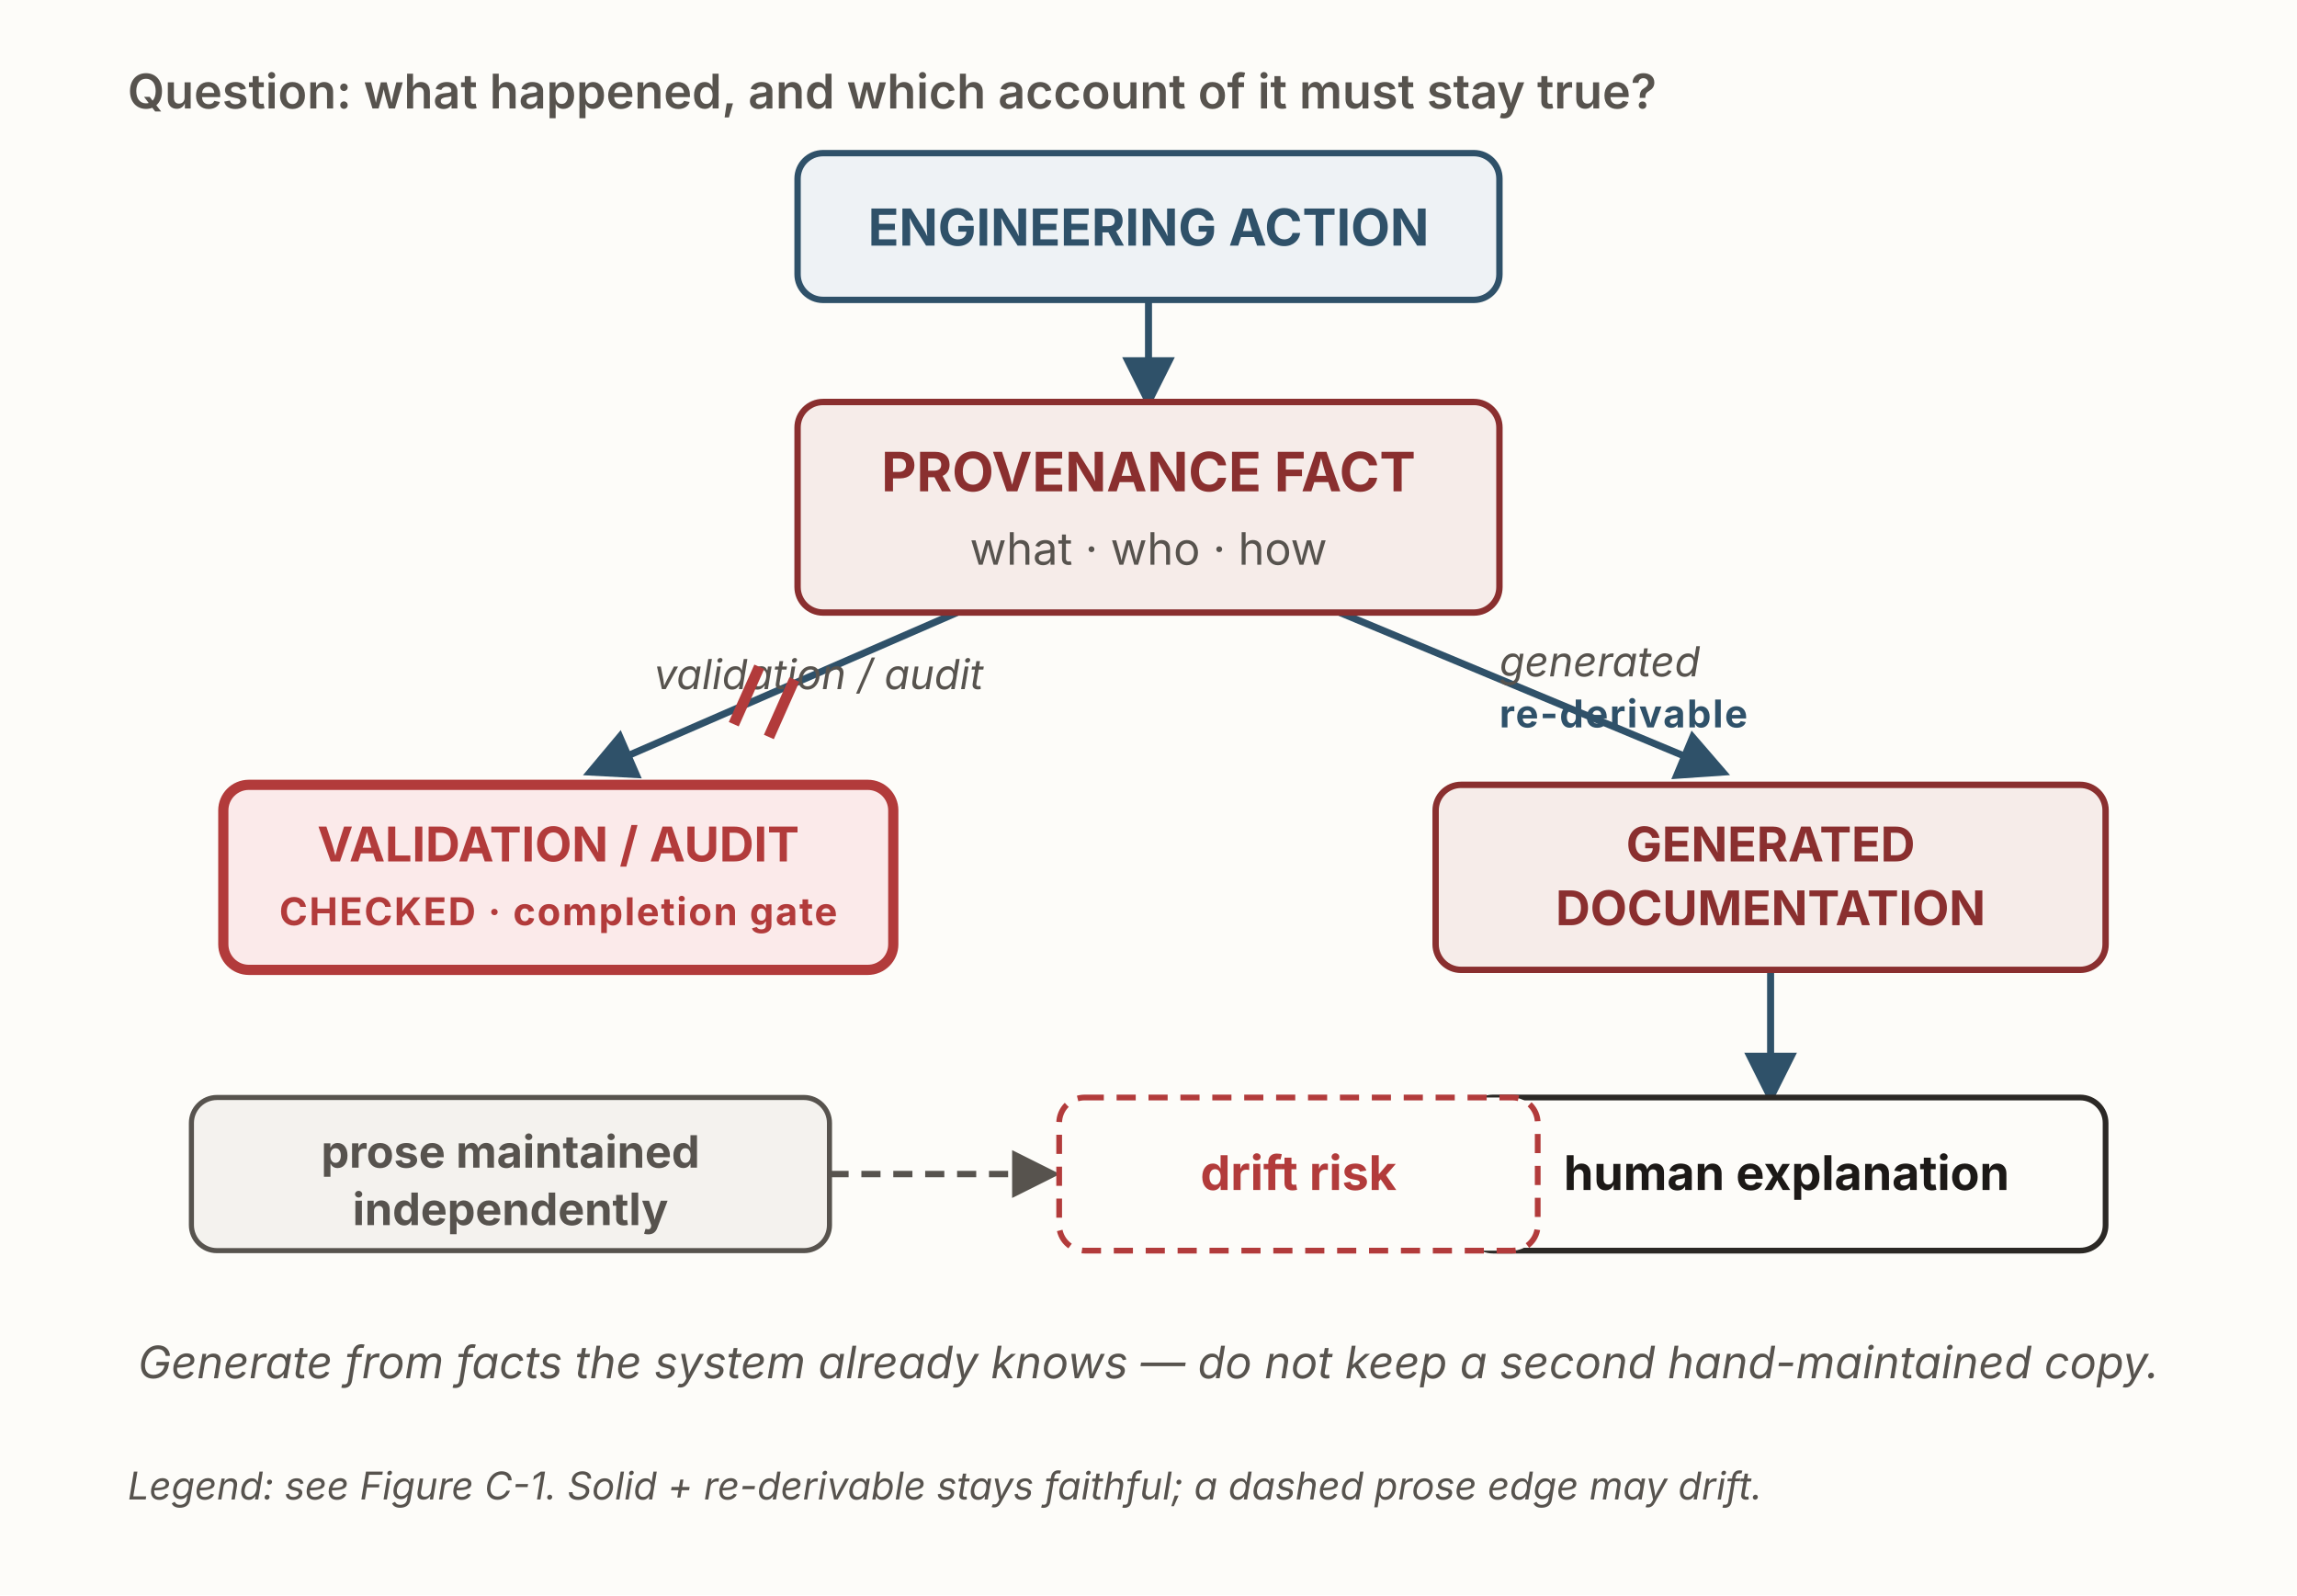
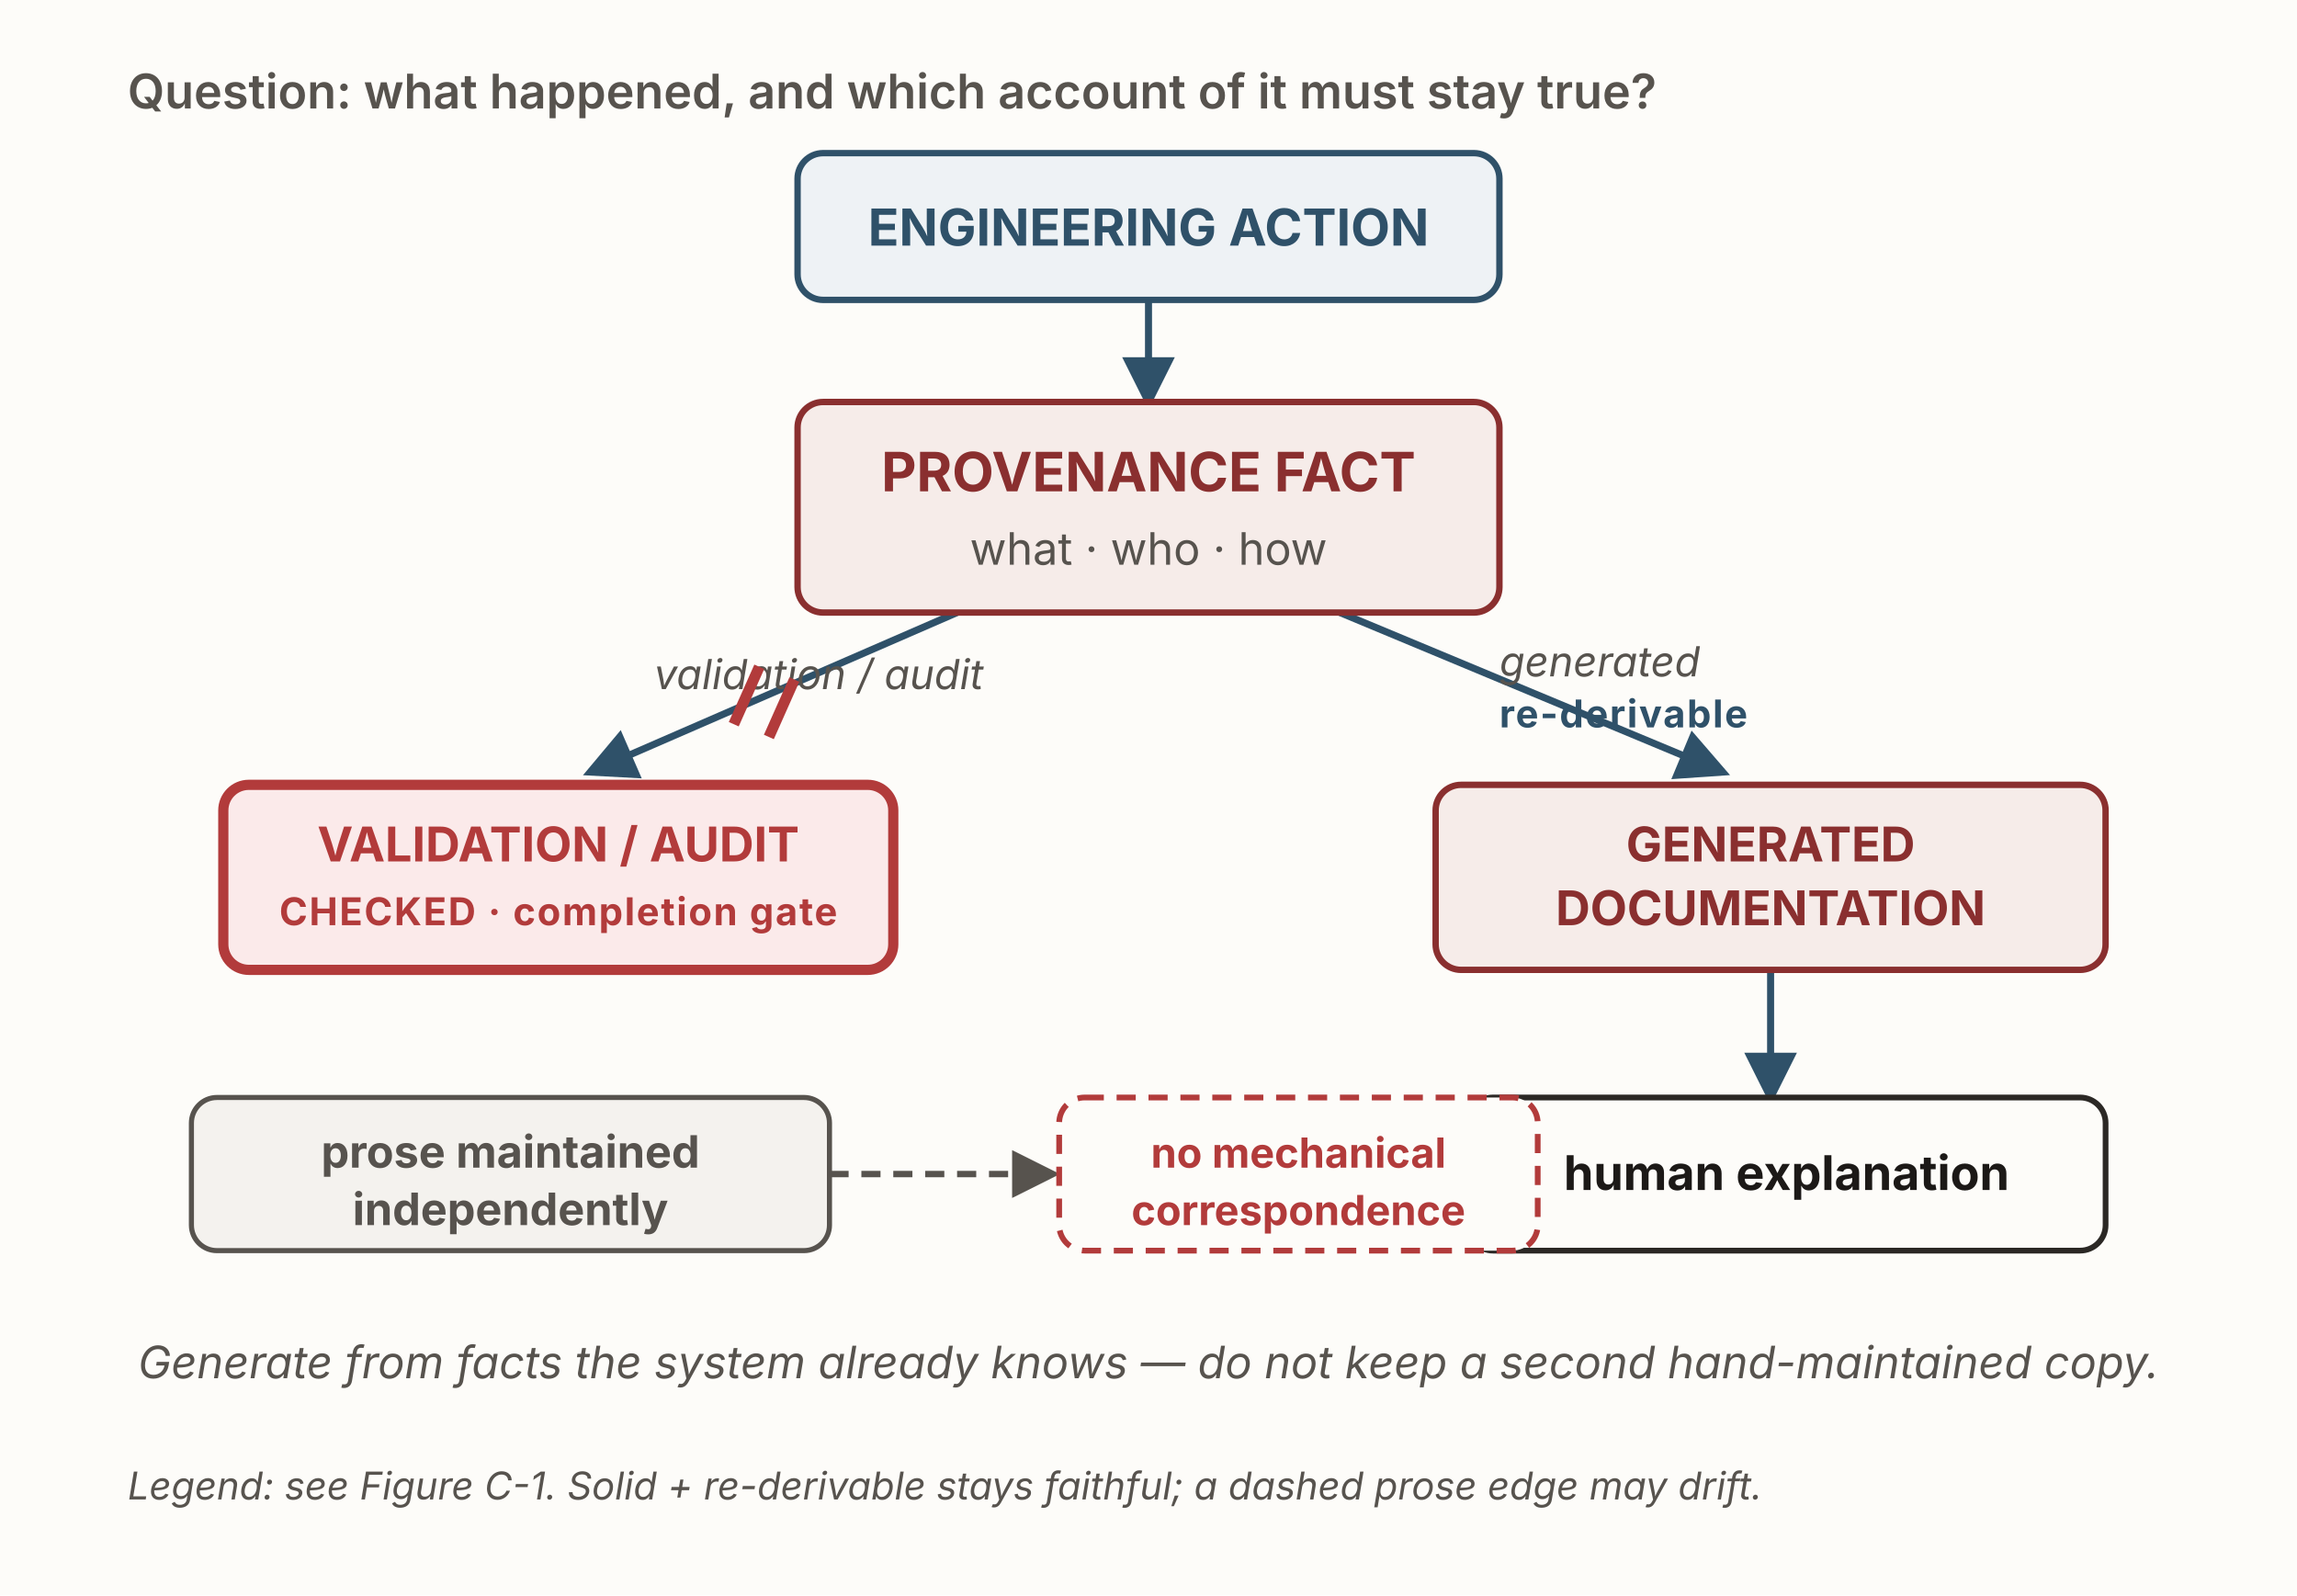
<svg xmlns="http://www.w3.org/2000/svg" viewBox="0 0 720 500" width="720" height="500" role="img" aria-labelledby="g6Title g6Desc" font-family="'Source Sans 3', -apple-system, 'Segoe UI', sans-serif">
  <defs>
    <marker id="g6-solid" viewBox="0 0 10 10" refX="8.5" refY="5" markerWidth="7.5" markerHeight="7.5" orient="auto">
      <path d="M0,0 L10,5 L0,10 z" fill="#2f5169" />
    </marker>
    <marker id="g6-auth" viewBox="0 0 10 10" refX="8.5" refY="5" markerWidth="8" markerHeight="8" orient="auto">
      <path d="M0,0 L10,5 L0,10 z" fill="#b23b3b" />
    </marker>
    <marker id="g6-muted" viewBox="0 0 10 10" refX="8.5" refY="5" markerWidth="7.5" markerHeight="7.5" orient="auto">
      <path d="M0,0 L10,5 L0,10 z" fill="#57534e" />
    </marker>
  </defs>
  <rect x="0" y="0" width="720" height="500" fill="#fdfcf9" />
  <text x="40" y="34" font-size="15" font-weight="600" fill="#57534e">Question: what happened, and which account of it must stay true?</text>
  <line x1="360" y1="94" x2="360" y2="126" stroke="#2f5169" stroke-width="2.2" marker-end="url(#g6-solid)" />
  <line x1="300" y1="192" x2="185" y2="242" stroke="#2f5169" stroke-width="2.2" marker-end="url(#g6-solid)" />
  <text x="205" y="216" font-size="13" font-style="italic" fill="#57534e">validation / audit</text>
  <g stroke="#b23b3b" stroke-width="3.4">
    <line x1="238" y1="209" x2="230" y2="227" />
    <line x1="249" y1="213" x2="241" y2="231" />
  </g>
  <line x1="420" y1="192" x2="540" y2="242" stroke="#2f5169" stroke-width="2.2" marker-end="url(#g6-solid)" />
  <text x="470" y="212" font-size="13" font-style="italic" fill="#57534e">generated</text>
  <text x="470" y="228" font-size="12" font-weight="700" fill="#2f5169" letter-spacing="0.5">re-derivable</text>
  <line x1="555" y1="304" x2="555" y2="344" stroke="#2f5169" stroke-width="2.2" marker-end="url(#g6-solid)" />
  <line x1="260" y1="368" x2="330" y2="368" stroke="#57534e" stroke-width="2" stroke-dasharray="6 4" marker-end="url(#g6-muted)" />
  <rect id="action" x="250" y="48" width="220" height="46" rx="8" fill="#eef2f5" stroke="#2f5169" stroke-width="2" />
  <text x="360" y="77" text-anchor="middle" font-size="16" font-weight="700" fill="#2f5169">ENGINEERING ACTION</text>
  <rect id="provenance" x="250" y="126" width="220" height="66" rx="8" fill="#f6ece9" stroke="#8a2f2f" stroke-width="2" />
  <text x="360" y="154" text-anchor="middle" font-size="17" font-weight="700" fill="#8a2f2f">PROVENANCE FACT</text>
  <text x="360" y="177" text-anchor="middle" font-size="14" fill="#57534e">what · who · how</text>
  <rect id="validation" x="70" y="246" width="210" height="58" rx="8" fill="#fbeaea" stroke="#b23b3b" stroke-width="3.2" />
  <text x="175" y="270" text-anchor="middle" font-size="15" font-weight="700" fill="#b23b3b">VALIDATION / AUDIT</text>
  <text x="175" y="290" text-anchor="middle" font-size="12" font-weight="700" fill="#b23b3b" letter-spacing="0.5">CHECKED · completion gate</text>
  <rect id="generated" x="450" y="246" width="210" height="58" rx="8" fill="#f6ece9" stroke="#8a2f2f" stroke-width="2" />
  <text x="555" y="270" text-anchor="middle" font-size="15" font-weight="700" fill="#8a2f2f">GENERATED</text>
  <text x="555" y="290" text-anchor="middle" font-size="15" font-weight="700" fill="#8a2f2f">DOCUMENTATION</text>
  <rect id="human" x="460" y="344" width="200" height="48" rx="8" fill="#fdfcf9" stroke="#2b2825" stroke-width="1.8" />
  <text x="560" y="373" text-anchor="middle" font-size="15" font-weight="700" fill="#1c1917">human explanation</text>
  <rect id="prose" x="60" y="344" width="200" height="48" rx="8" fill="#f4f2ee" stroke="#57534e" stroke-width="1.6" />
  <text x="160" y="366" text-anchor="middle" font-size="14" font-weight="700" fill="#57534e">prose maintained</text>
  <text x="160" y="384" text-anchor="middle" font-size="14" font-weight="700" fill="#57534e">independently</text>
  <rect id="drift" x="332" y="344" width="150" height="48" rx="8" fill="#fdfcf9" stroke="#b23b3b" stroke-width="1.8" stroke-dasharray="6 4" />
-   <text x="407" y="373" text-anchor="middle" font-size="15" font-weight="700" fill="#b23b3b">drift risk</text>
+   <text x="407" y="366" text-anchor="middle" font-size="13" font-weight="700" fill="#b23b3b">no mechanical</text>
+   <text x="407" y="384" text-anchor="middle" font-size="13" font-weight="700" fill="#b23b3b">correspondence</text>
  <text x="360" y="432" text-anchor="middle" font-size="14" font-style="italic" fill="#57534e">Generate from facts the system already knows — do not keep a second hand-maintained copy.</text>
  <text x="40" y="470" font-size="12" font-style="italic" fill="#57534e">Legend: see Figure C-1.  Solid + re-derivable stays faithful; a dashed prose edge may drift.</text>
</svg>
